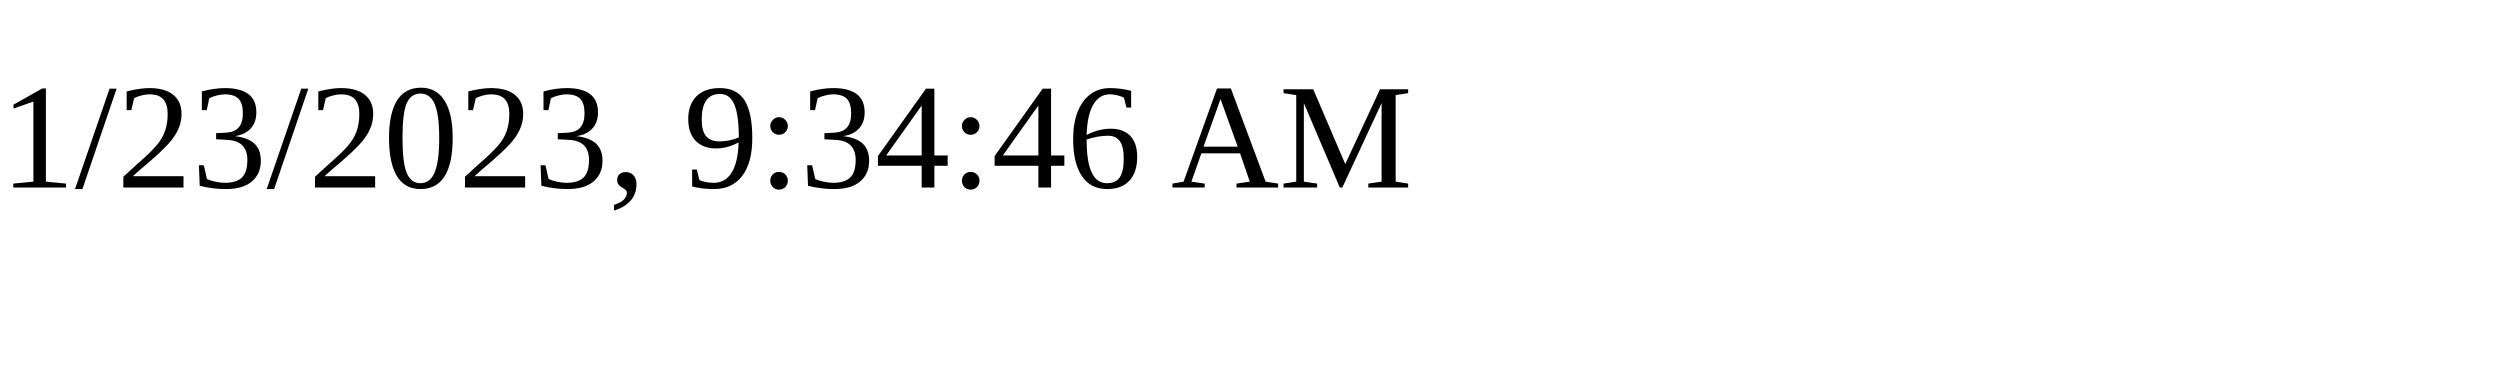
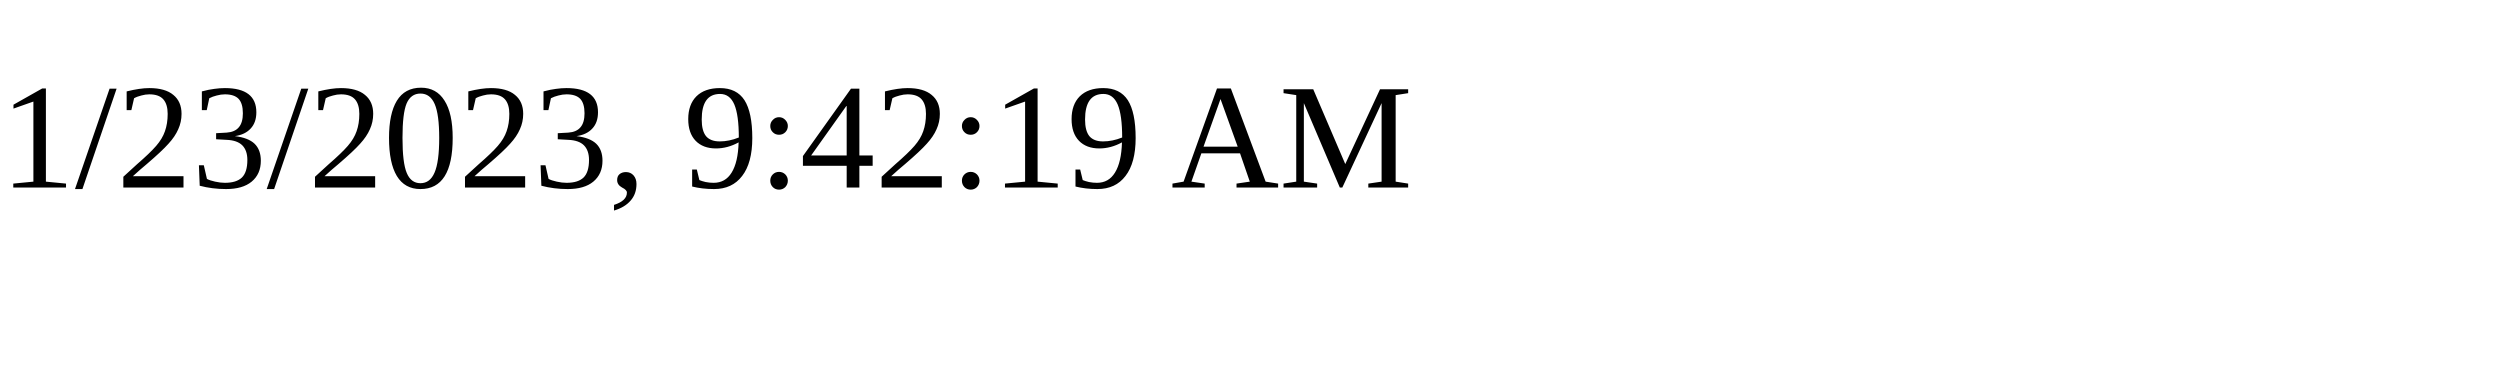
<svg xmlns="http://www.w3.org/2000/svg" height="30" width="200">
-   <text x="0" y="15">1/23/2023, 9:34:46 AM</text>
+   <text x="0" y="15">1/23/2023, 9:42:19 AM</text>
</svg>
